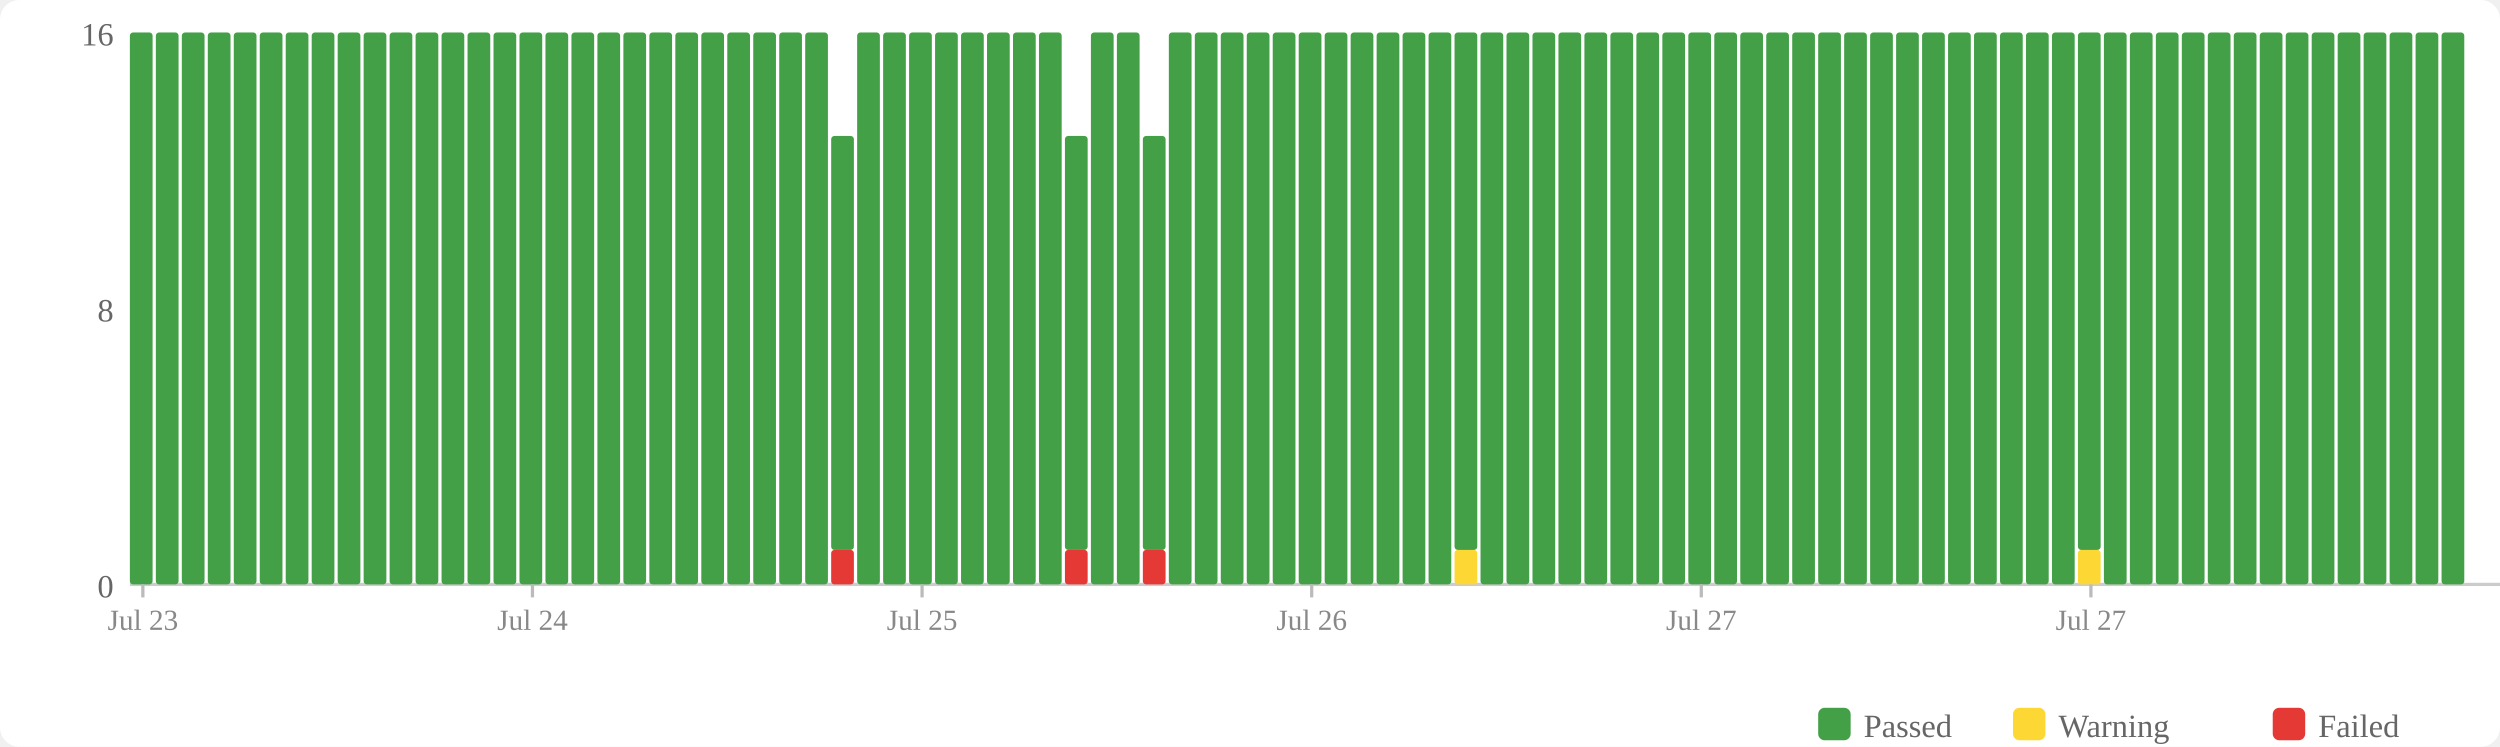
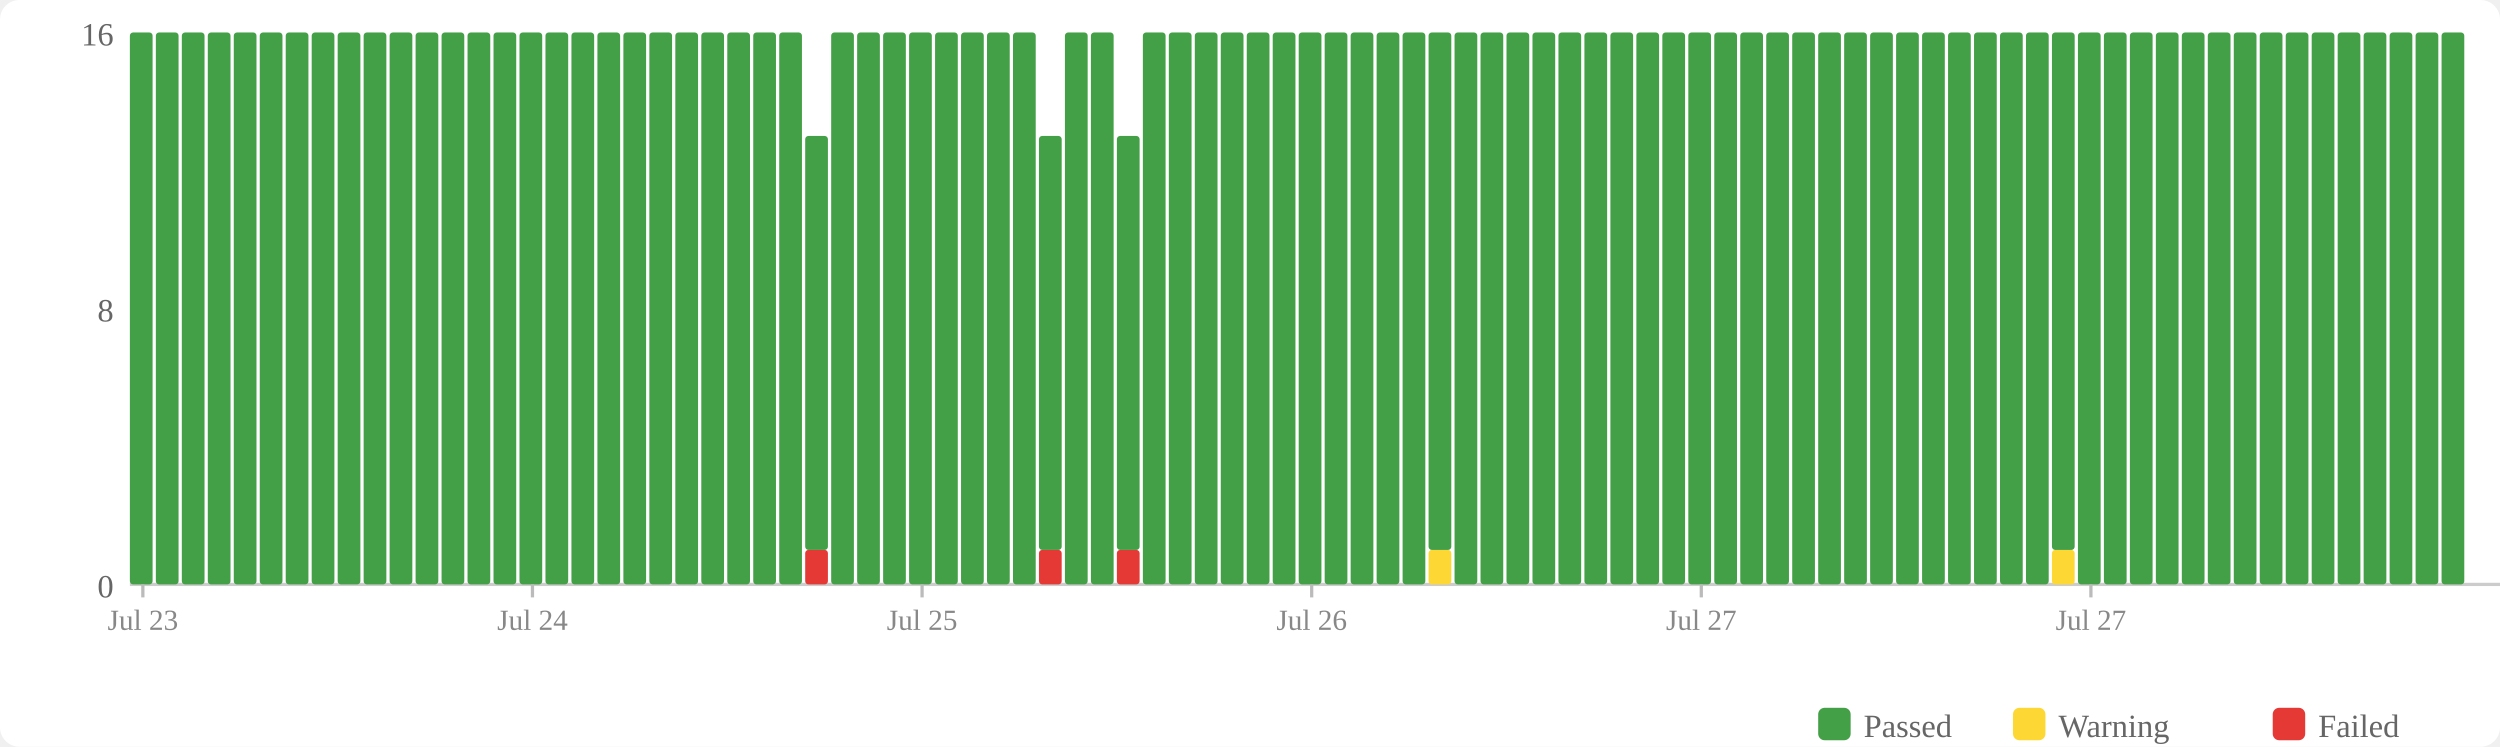
<svg xmlns="http://www.w3.org/2000/svg" width="770" height="230" viewBox="0 0 770 230">
  <rect width="770" height="230" fill="#fff" rx="6" />
  <rect x="560" y="218" width="10" height="10" fill="#43a047" rx="2" />
  <text x="574" y="227" font-size="10" fill="#666">Passed</text>
  <rect x="620" y="218" width="10" height="10" fill="#fdd835" rx="2" />
  <text x="634" y="227" font-size="10" fill="#666">Warning</text>
  <rect x="700" y="218" width="10" height="10" fill="#e53935" rx="2" />
  <text x="714" y="227" font-size="10" fill="#666">Failed</text>
  <text x="35" y="184" text-anchor="end" font-size="10" fill="#666">0</text>
  <text x="35" y="99" text-anchor="end" font-size="10" fill="#666">8</text>
  <text x="35" y="14" text-anchor="end" font-size="10" fill="#666">16</text>
  <line x1="40" y1="180" x2="770" y2="180" stroke="#ccc" stroke-width="1" />
  <rect x="40" y="10" width="7" height="170" fill="#43a047" rx="1" />
  <rect x="48" y="10" width="7" height="170" fill="#43a047" rx="1" />
  <rect x="56" y="10" width="7" height="170" fill="#43a047" rx="1" />
  <rect x="64" y="10" width="7" height="170" fill="#43a047" rx="1" />
  <rect x="72" y="10" width="7" height="170" fill="#43a047" rx="1" />
  <rect x="80" y="10" width="7" height="170" fill="#43a047" rx="1" />
  <rect x="88" y="10" width="7" height="170" fill="#43a047" rx="1" />
  <rect x="96" y="10" width="7" height="170" fill="#43a047" rx="1" />
  <rect x="104" y="10" width="7" height="170" fill="#43a047" rx="1" />
  <rect x="112" y="10" width="7" height="170" fill="#43a047" rx="1" />
  <rect x="120" y="10" width="7" height="170" fill="#43a047" rx="1" />
  <rect x="128" y="10" width="7" height="170" fill="#43a047" rx="1" />
  <rect x="136" y="10" width="7" height="170" fill="#43a047" rx="1" />
  <rect x="144" y="10" width="7" height="170" fill="#43a047" rx="1" />
  <rect x="152" y="10" width="7" height="170" fill="#43a047" rx="1" />
  <rect x="160" y="10" width="7" height="170" fill="#43a047" rx="1" />
  <rect x="168" y="10" width="7" height="170" fill="#43a047" rx="1" />
  <rect x="176" y="10" width="7" height="170" fill="#43a047" rx="1" />
  <rect x="184" y="10" width="7" height="170" fill="#43a047" rx="1" />
  <rect x="192" y="10" width="7" height="170" fill="#43a047" rx="1" />
  <rect x="200" y="10" width="7" height="170" fill="#43a047" rx="1" />
  <rect x="208" y="10" width="7" height="170" fill="#43a047" rx="1" />
  <rect x="216" y="10" width="7" height="170" fill="#43a047" rx="1" />
  <rect x="224" y="10" width="7" height="170" fill="#43a047" rx="1" />
  <rect x="232" y="10" width="7" height="170" fill="#43a047" rx="1" />
  <rect x="240" y="10" width="7" height="170" fill="#43a047" rx="1" />
-   <rect x="248" y="10" width="7" height="170" fill="#43a047" rx="1" />
-   <rect x="256" y="169.375" width="7" height="10.625" fill="#e53935" rx="1" />
-   <rect x="256" y="41.875" width="7" height="127.5" fill="#43a047" rx="1" />
+   <rect x="248" y="169.375" width="7" height="10.625" fill="#e53935" rx="1" />
+   <rect x="248" y="41.875" width="7" height="127.5" fill="#43a047" rx="1" />
+   <rect x="256" y="10" width="7" height="170" fill="#43a047" rx="1" />
  <rect x="264" y="10" width="7" height="170" fill="#43a047" rx="1" />
  <rect x="272" y="10" width="7" height="170" fill="#43a047" rx="1" />
  <rect x="280" y="10" width="7" height="170" fill="#43a047" rx="1" />
  <rect x="288" y="10" width="7" height="170" fill="#43a047" rx="1" />
  <rect x="296" y="10" width="7" height="170" fill="#43a047" rx="1" />
  <rect x="304" y="10" width="7" height="170" fill="#43a047" rx="1" />
  <rect x="312" y="10" width="7" height="170" fill="#43a047" rx="1" />
-   <rect x="320" y="10" width="7" height="170" fill="#43a047" rx="1" />
-   <rect x="328" y="169.375" width="7" height="10.625" fill="#e53935" rx="1" />
-   <rect x="328" y="41.875" width="7" height="127.5" fill="#43a047" rx="1" />
+   <rect x="320" y="169.375" width="7" height="10.625" fill="#e53935" rx="1" />
+   <rect x="320" y="41.875" width="7" height="127.5" fill="#43a047" rx="1" />
+   <rect x="328" y="10" width="7" height="170" fill="#43a047" rx="1" />
  <rect x="336" y="10" width="7" height="170" fill="#43a047" rx="1" />
-   <rect x="344" y="10" width="7" height="170" fill="#43a047" rx="1" />
-   <rect x="352" y="169.375" width="7" height="10.625" fill="#e53935" rx="1" />
-   <rect x="352" y="41.875" width="7" height="127.5" fill="#43a047" rx="1" />
+   <rect x="344" y="169.375" width="7" height="10.625" fill="#e53935" rx="1" />
+   <rect x="344" y="41.875" width="7" height="127.5" fill="#43a047" rx="1" />
+   <rect x="352" y="10" width="7" height="170" fill="#43a047" rx="1" />
  <rect x="360" y="10" width="7" height="170" fill="#43a047" rx="1" />
  <rect x="368" y="10" width="7" height="170" fill="#43a047" rx="1" />
  <rect x="376" y="10" width="7" height="170" fill="#43a047" rx="1" />
  <rect x="384" y="10" width="7" height="170" fill="#43a047" rx="1" />
  <rect x="392" y="10" width="7" height="170" fill="#43a047" rx="1" />
  <rect x="400" y="10" width="7" height="170" fill="#43a047" rx="1" />
  <rect x="408" y="10" width="7" height="170" fill="#43a047" rx="1" />
  <rect x="416" y="10" width="7" height="170" fill="#43a047" rx="1" />
  <rect x="424" y="10" width="7" height="170" fill="#43a047" rx="1" />
  <rect x="432" y="10" width="7" height="170" fill="#43a047" rx="1" />
-   <rect x="440" y="10" width="7" height="170" fill="#43a047" rx="1" />
-   <rect x="448" y="169.375" width="7" height="10.625" fill="#fdd835" rx="1" />
-   <rect x="448" y="10" width="7" height="159.375" fill="#43a047" rx="1" />
+   <rect x="440" y="169.375" width="7" height="10.625" fill="#fdd835" rx="1" />
+   <rect x="440" y="10" width="7" height="159.375" fill="#43a047" rx="1" />
+   <rect x="448" y="10" width="7" height="170" fill="#43a047" rx="1" />
  <rect x="456" y="10" width="7" height="170" fill="#43a047" rx="1" />
  <rect x="464" y="10" width="7" height="170" fill="#43a047" rx="1" />
  <rect x="472" y="10" width="7" height="170" fill="#43a047" rx="1" />
  <rect x="480" y="10" width="7" height="170" fill="#43a047" rx="1" />
  <rect x="488" y="10" width="7" height="170" fill="#43a047" rx="1" />
  <rect x="496" y="10" width="7" height="170" fill="#43a047" rx="1" />
  <rect x="504" y="10" width="7" height="170" fill="#43a047" rx="1" />
  <rect x="512" y="10" width="7" height="170" fill="#43a047" rx="1" />
  <rect x="520" y="10" width="7" height="170" fill="#43a047" rx="1" />
  <rect x="528" y="10" width="7" height="170" fill="#43a047" rx="1" />
  <rect x="536" y="10" width="7" height="170" fill="#43a047" rx="1" />
  <rect x="544" y="10" width="7" height="170" fill="#43a047" rx="1" />
  <rect x="552" y="10" width="7" height="170" fill="#43a047" rx="1" />
  <rect x="560" y="10" width="7" height="170" fill="#43a047" rx="1" />
  <rect x="568" y="10" width="7" height="170" fill="#43a047" rx="1" />
  <rect x="576" y="10" width="7" height="170" fill="#43a047" rx="1" />
  <rect x="584" y="10" width="7" height="170" fill="#43a047" rx="1" />
  <rect x="592" y="10" width="7" height="170" fill="#43a047" rx="1" />
  <rect x="600" y="10" width="7" height="170" fill="#43a047" rx="1" />
  <rect x="608" y="10" width="7" height="170" fill="#43a047" rx="1" />
  <rect x="616" y="10" width="7" height="170" fill="#43a047" rx="1" />
  <rect x="624" y="10" width="7" height="170" fill="#43a047" rx="1" />
-   <rect x="632" y="10" width="7" height="170" fill="#43a047" rx="1" />
-   <rect x="640" y="169.375" width="7" height="10.625" fill="#fdd835" rx="1" />
-   <rect x="640" y="10" width="7" height="159.375" fill="#43a047" rx="1" />
+   <rect x="632" y="169.375" width="7" height="10.625" fill="#fdd835" rx="1" />
+   <rect x="632" y="10" width="7" height="159.375" fill="#43a047" rx="1" />
+   <rect x="640" y="10" width="7" height="170" fill="#43a047" rx="1" />
  <rect x="648" y="10" width="7" height="170" fill="#43a047" rx="1" />
  <rect x="656" y="10" width="7" height="170" fill="#43a047" rx="1" />
  <rect x="664" y="10" width="7" height="170" fill="#43a047" rx="1" />
  <rect x="672" y="10" width="7" height="170" fill="#43a047" rx="1" />
  <rect x="680" y="10" width="7" height="170" fill="#43a047" rx="1" />
  <rect x="688" y="10" width="7" height="170" fill="#43a047" rx="1" />
  <rect x="696" y="10" width="7" height="170" fill="#43a047" rx="1" />
  <rect x="704" y="10" width="7" height="170" fill="#43a047" rx="1" />
  <rect x="712" y="10" width="7" height="170" fill="#43a047" rx="1" />
  <rect x="720" y="10" width="7" height="170" fill="#43a047" rx="1" />
  <rect x="728" y="10" width="7" height="170" fill="#43a047" rx="1" />
  <rect x="736" y="10" width="7" height="170" fill="#43a047" rx="1" />
  <rect x="744" y="10" width="7" height="170" fill="#43a047" rx="1" />
  <rect x="752" y="10" width="7" height="170" fill="#43a047" rx="1" />
  <line x1="44.0" y1="180" x2="44.0" y2="184" stroke="#bbb" stroke-width="1" />
  <text x="44.0" y="194" text-anchor="middle" font-size="9" fill="#888">Jul 23</text>
  <line x1="164.0" y1="180" x2="164.0" y2="184" stroke="#bbb" stroke-width="1" />
  <text x="164.0" y="194" text-anchor="middle" font-size="9" fill="#888">Jul 24</text>
  <line x1="284.0" y1="180" x2="284.0" y2="184" stroke="#bbb" stroke-width="1" />
  <text x="284.0" y="194" text-anchor="middle" font-size="9" fill="#888">Jul 25</text>
  <line x1="404.0" y1="180" x2="404.0" y2="184" stroke="#bbb" stroke-width="1" />
  <text x="404.0" y="194" text-anchor="middle" font-size="9" fill="#888">Jul 26</text>
  <line x1="524.0" y1="180" x2="524.0" y2="184" stroke="#bbb" stroke-width="1" />
  <text x="524.0" y="194" text-anchor="middle" font-size="9" fill="#888">Jul 27</text>
  <line x1="644.0" y1="180" x2="644.0" y2="184" stroke="#bbb" stroke-width="1" />
  <text x="644.0" y="194" text-anchor="middle" font-size="9" fill="#888">Jul 27</text>
</svg>
